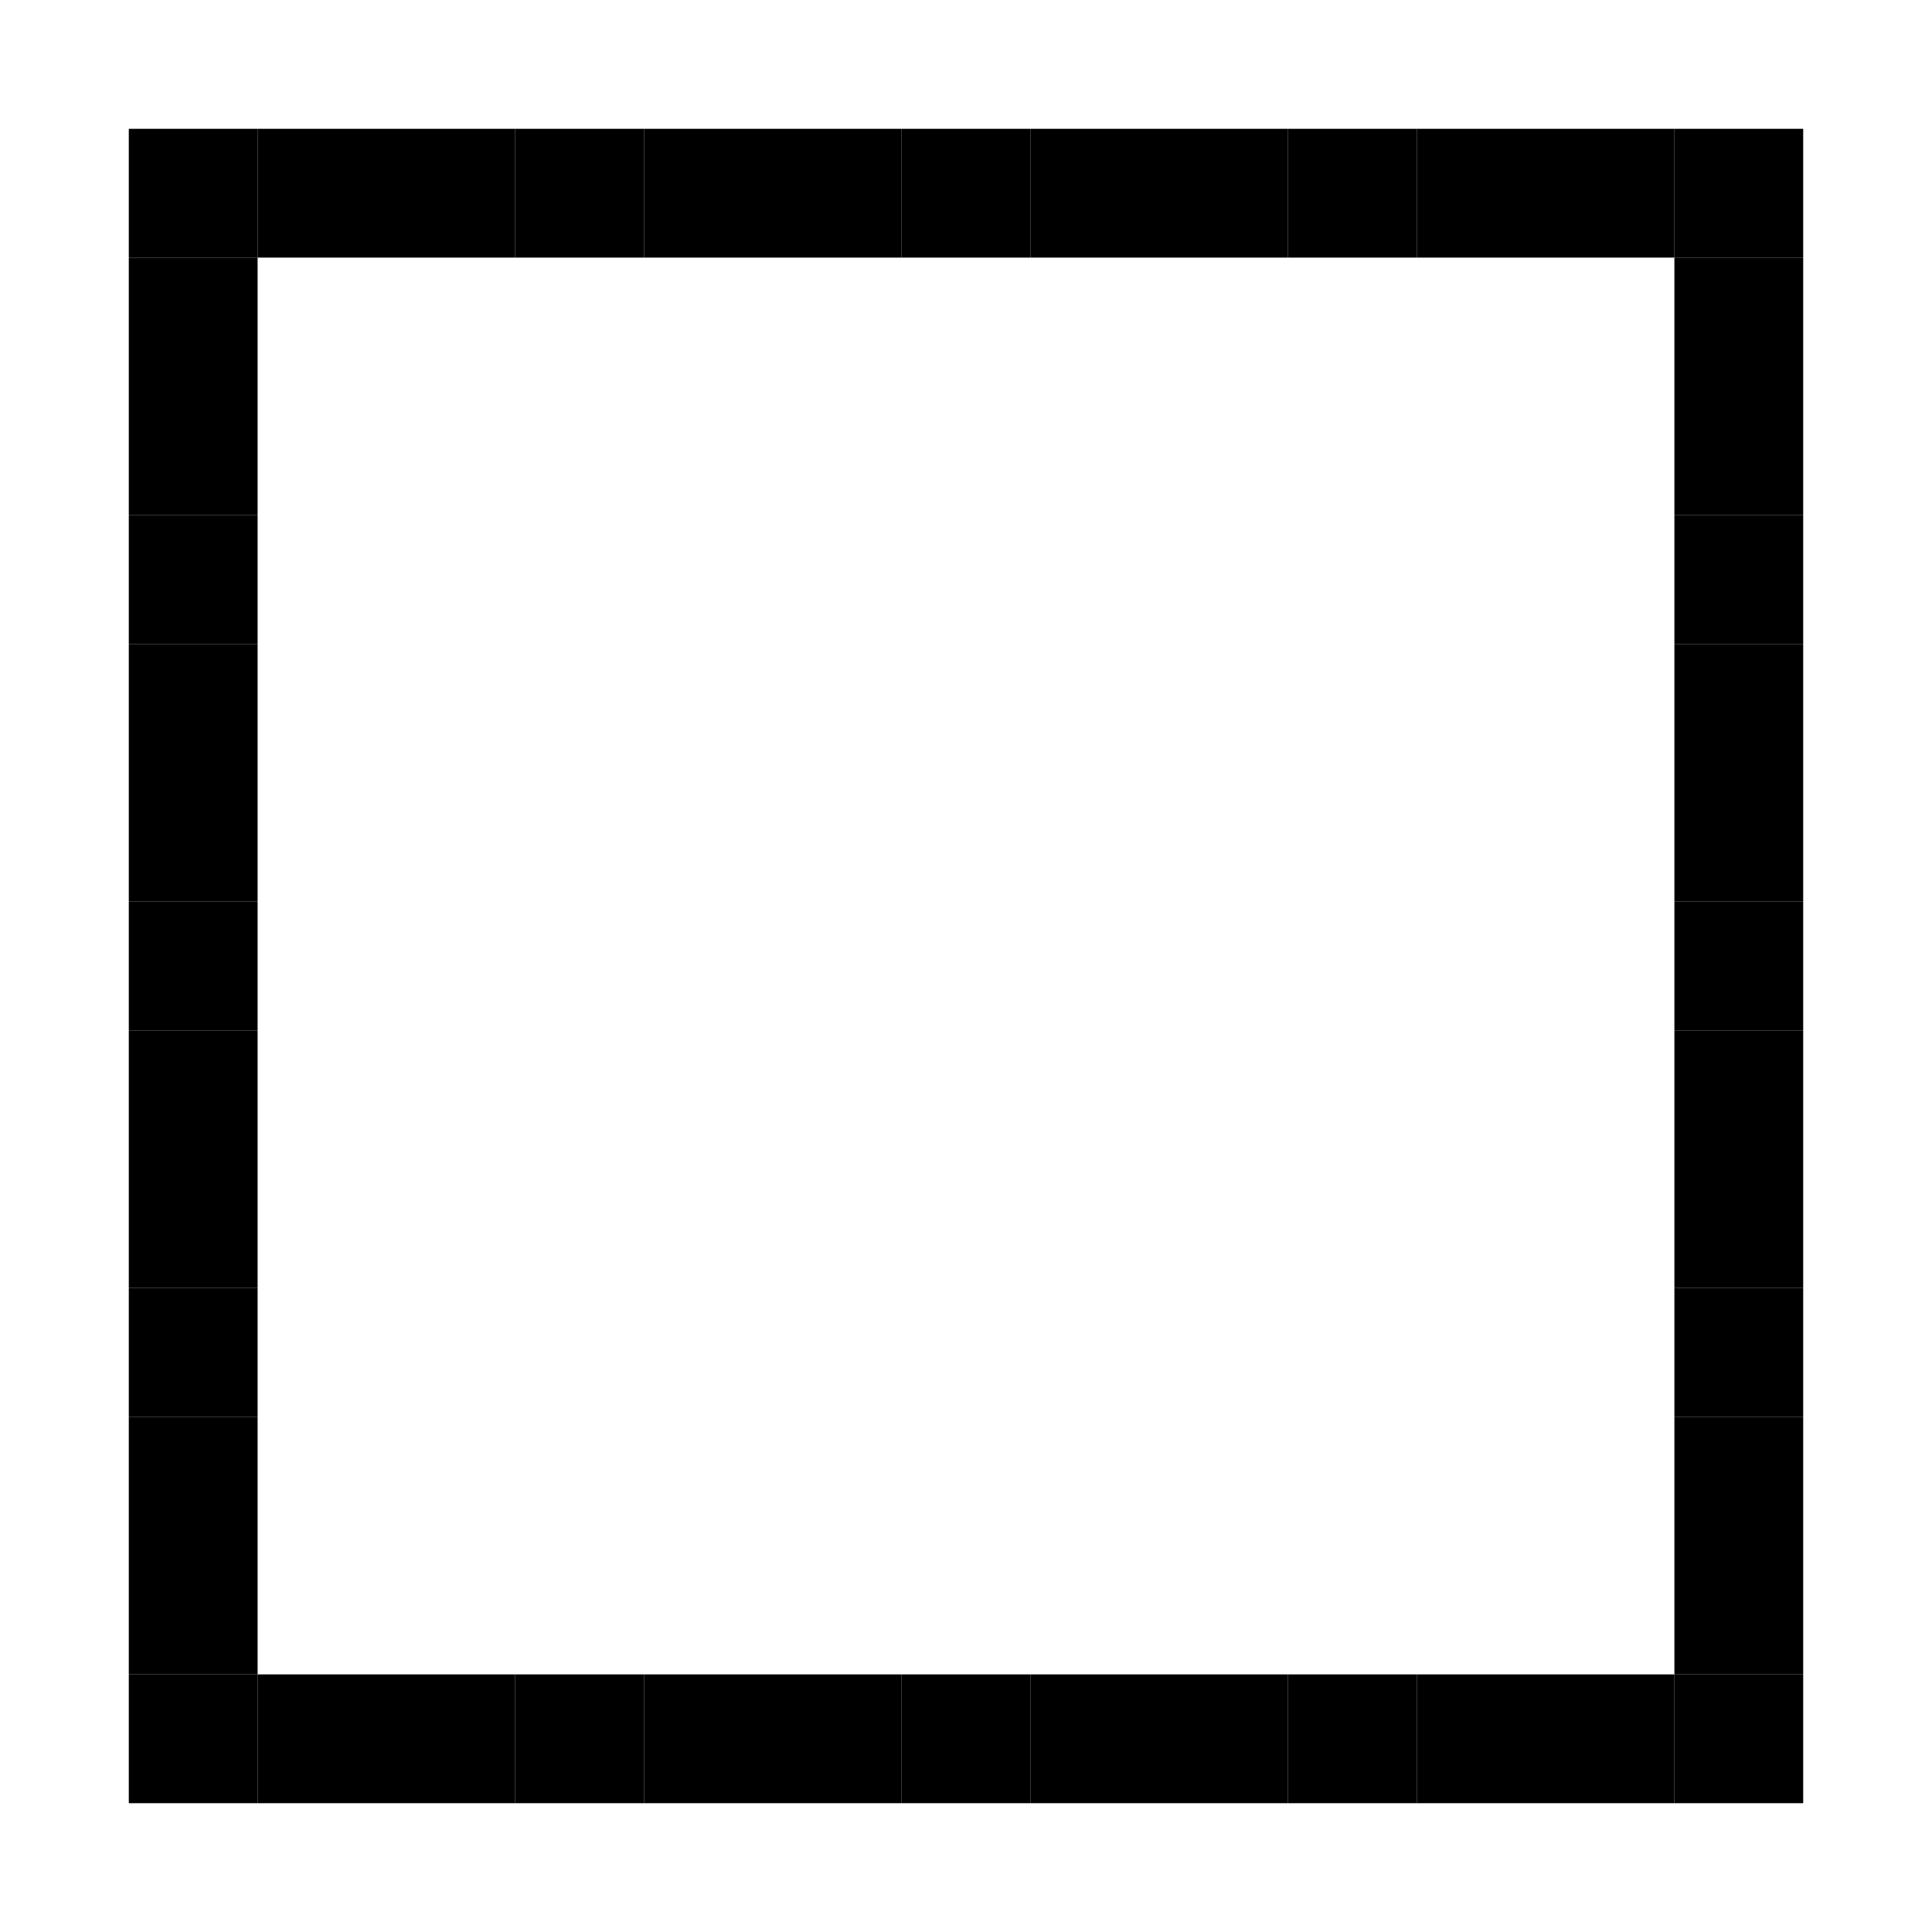
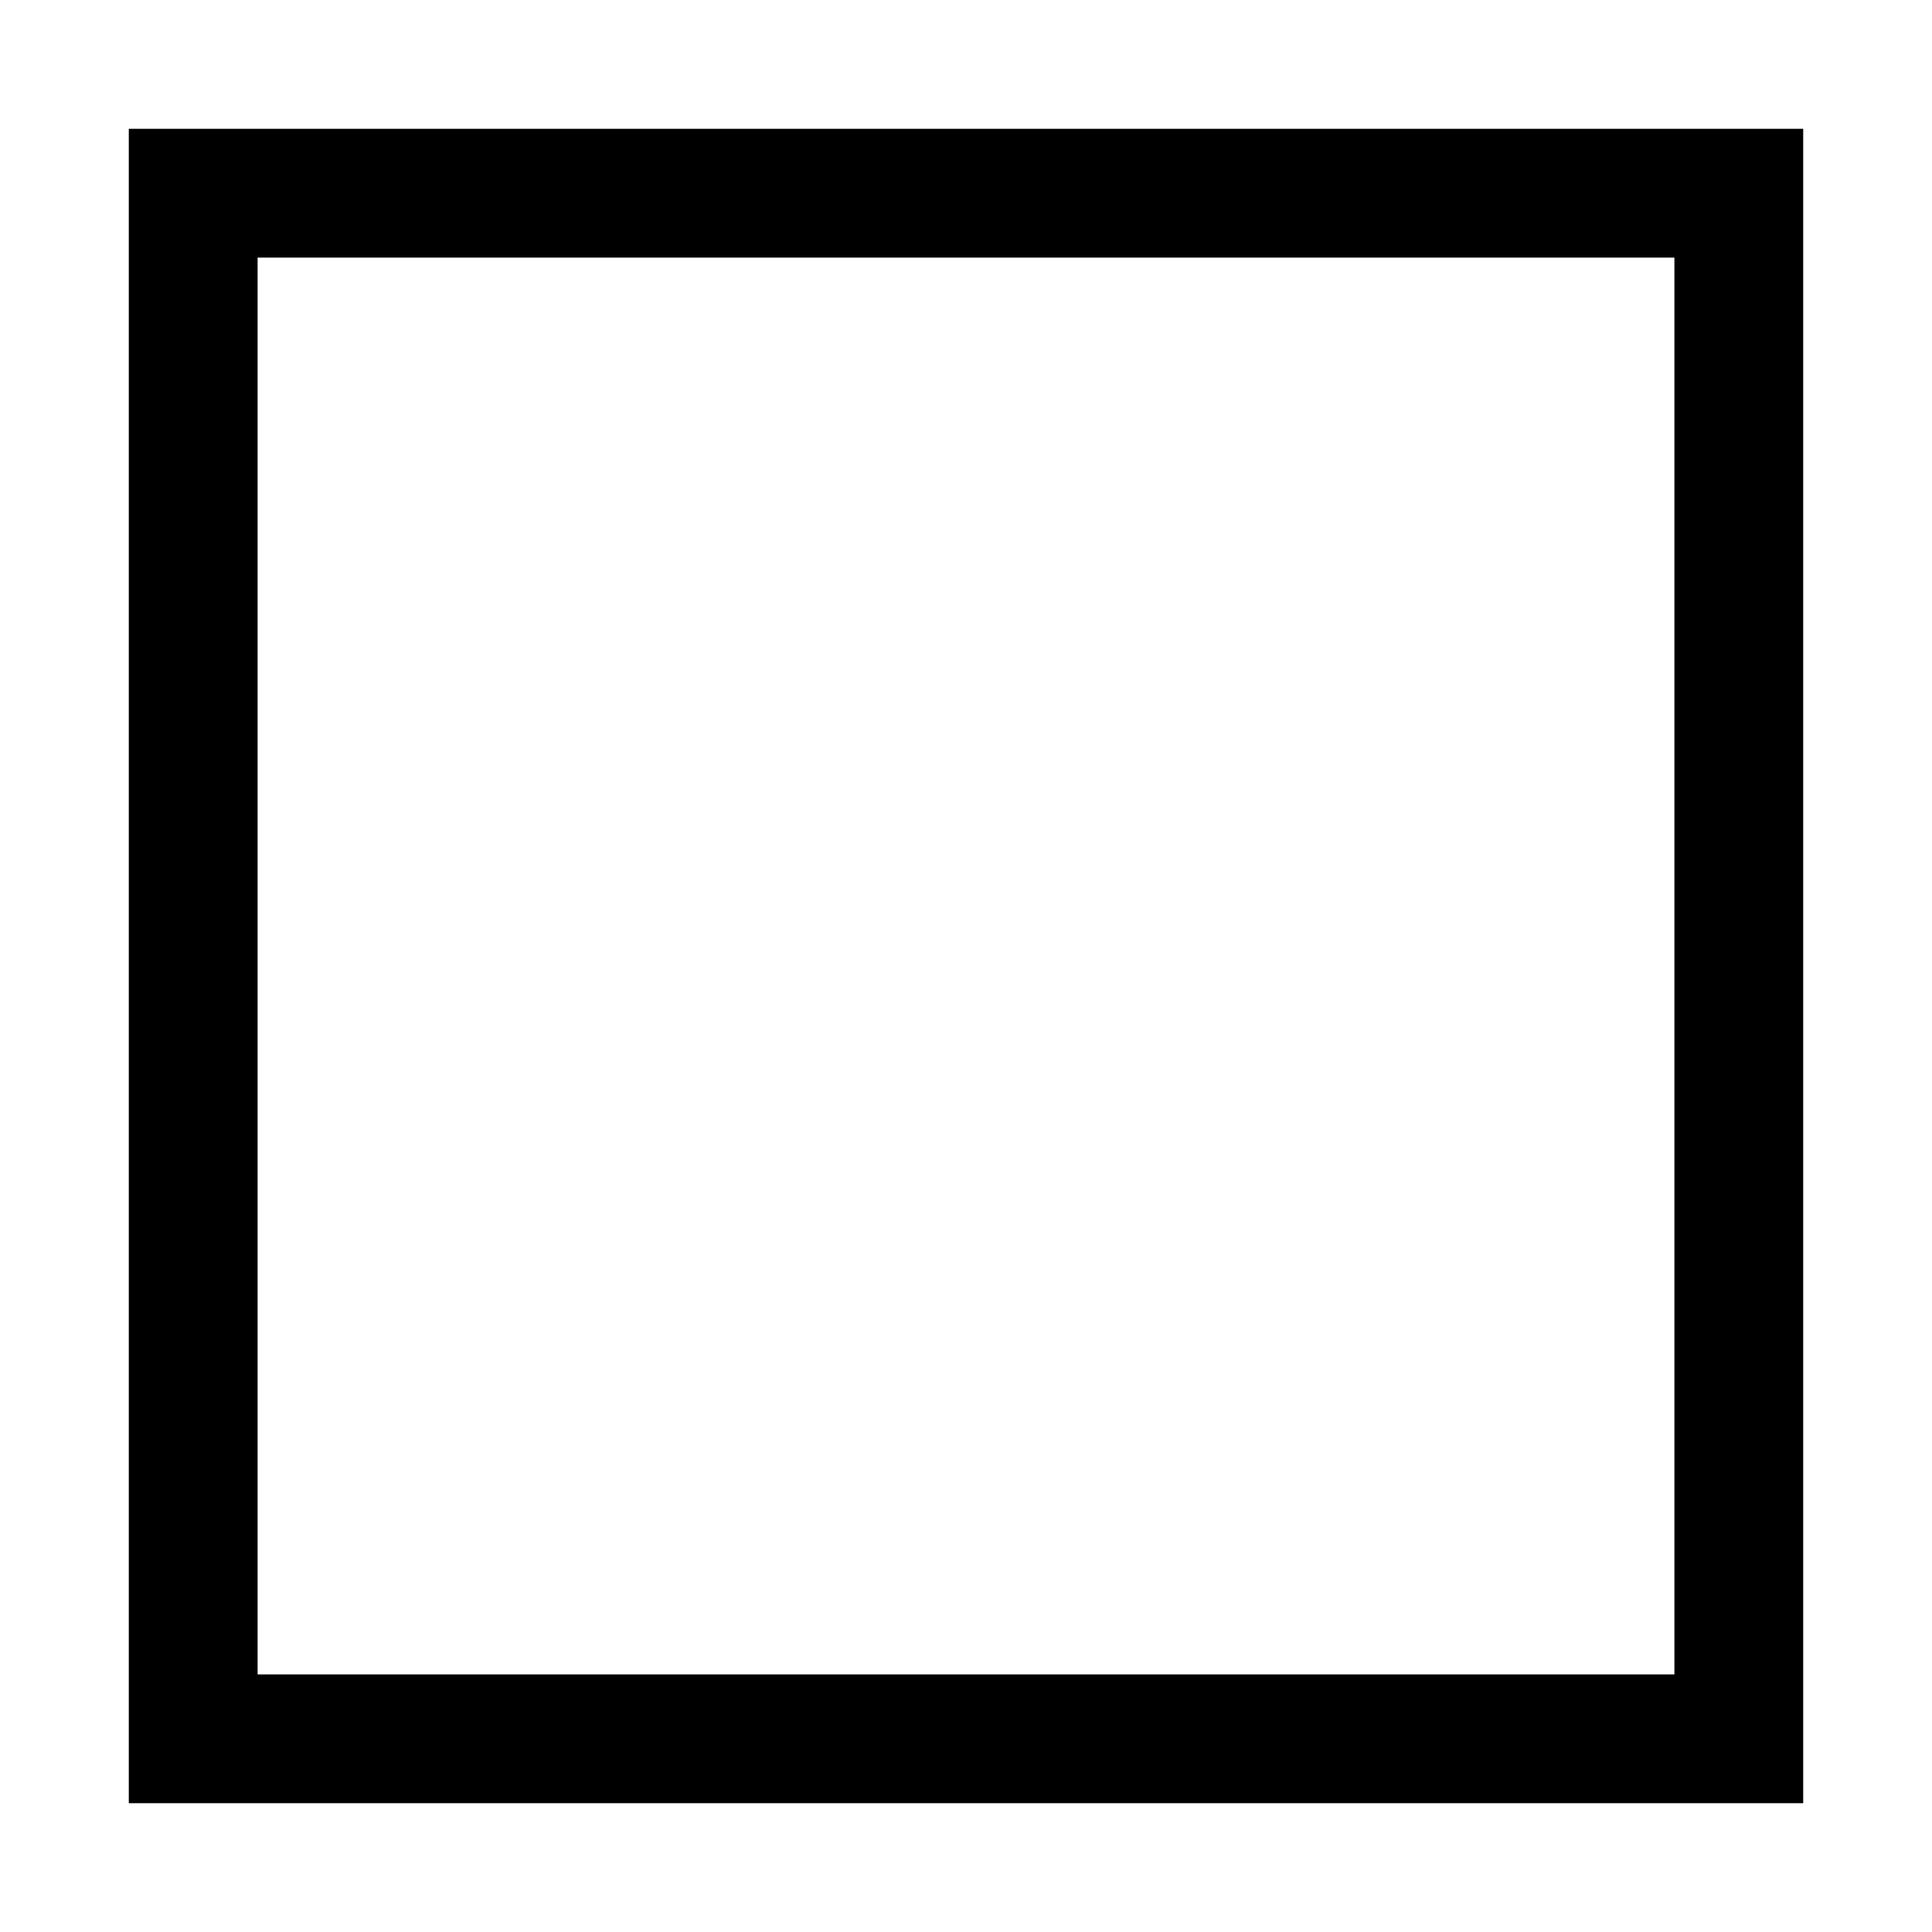
<svg xmlns="http://www.w3.org/2000/svg" viewBox="0 0 450 450">
-   <rect x="30" y="30" width="30" height="30" fill="currentcolor" />
-   <rect x="60" y="30" width="30" height="30" fill="currentcolor" />
-   <rect x="90" y="30" width="30" height="30" fill="currentcolor" />
-   <rect x="120" y="30" width="30" height="30" fill="currentcolor" />
-   <rect x="150" y="30" width="30" height="30" fill="currentcolor" />
-   <rect x="180" y="30" width="30" height="30" fill="currentcolor" />
-   <rect x="210" y="30" width="30" height="30" fill="currentcolor" />
-   <rect x="240" y="30" width="30" height="30" fill="currentcolor" />
-   <rect x="270" y="30" width="30" height="30" fill="currentcolor" />
-   <rect x="300" y="30" width="30" height="30" fill="currentcolor" />
-   <rect x="330" y="30" width="30" height="30" fill="currentcolor" />
-   <rect x="360" y="30" width="30" height="30" fill="currentcolor" />
-   <rect x="390" y="30" width="30" height="30" fill="currentcolor" />
-   <rect x="30" y="60" width="30" height="30" fill="currentcolor" />
-   <rect x="390" y="60" width="30" height="30" fill="currentcolor" />
-   <rect x="30" y="90" width="30" height="30" fill="currentcolor" />
-   <rect x="390" y="90" width="30" height="30" fill="currentcolor" />
-   <rect x="30" y="120" width="30" height="30" fill="currentcolor" />
-   <rect x="390" y="120" width="30" height="30" fill="currentcolor" />
-   <rect x="30" y="150" width="30" height="30" fill="currentcolor" />
-   <rect x="390" y="150" width="30" height="30" fill="currentcolor" />
-   <rect x="30" y="180" width="30" height="30" fill="currentcolor" />
-   <rect x="390" y="180" width="30" height="30" fill="currentcolor" />
-   <rect x="30" y="210" width="30" height="30" fill="currentcolor" />
-   <rect x="390" y="210" width="30" height="30" fill="currentcolor" />
-   <rect x="30" y="240" width="30" height="30" fill="currentcolor" />
-   <rect x="390" y="240" width="30" height="30" fill="currentcolor" />
-   <rect x="30" y="270" width="30" height="30" fill="currentcolor" />
-   <rect x="390" y="270" width="30" height="30" fill="currentcolor" />
-   <rect x="30" y="300" width="30" height="30" fill="currentcolor" />
-   <rect x="390" y="300" width="30" height="30" fill="currentcolor" />
-   <rect x="30" y="330" width="30" height="30" fill="currentcolor" />
-   <rect x="390" y="330" width="30" height="30" fill="currentcolor" />
-   <rect x="30" y="360" width="30" height="30" fill="currentcolor" />
-   <rect x="390" y="360" width="30" height="30" fill="currentcolor" />
-   <rect x="30" y="390" width="30" height="30" fill="currentcolor" />
-   <rect x="60" y="390" width="30" height="30" fill="currentcolor" />
-   <rect x="90" y="390" width="30" height="30" fill="currentcolor" />
-   <rect x="120" y="390" width="30" height="30" fill="currentcolor" />
-   <rect x="150" y="390" width="30" height="30" fill="currentcolor" />
-   <rect x="180" y="390" width="30" height="30" fill="currentcolor" />
-   <rect x="210" y="390" width="30" height="30" fill="currentcolor" />
-   <rect x="240" y="390" width="30" height="30" fill="currentcolor" />
-   <rect x="270" y="390" width="30" height="30" fill="currentcolor" />
-   <rect x="300" y="390" width="30" height="30" fill="currentcolor" />
-   <rect x="330" y="390" width="30" height="30" fill="currentcolor" />
-   <rect x="360" y="390" width="30" height="30" fill="currentcolor" />
-   <rect x="390" y="390" width="30" height="30" fill="currentcolor" />
+   <path d="M30 30h390v390h-390zM60 60v330h330v-330z" fill="currentcolor" />
</svg>
